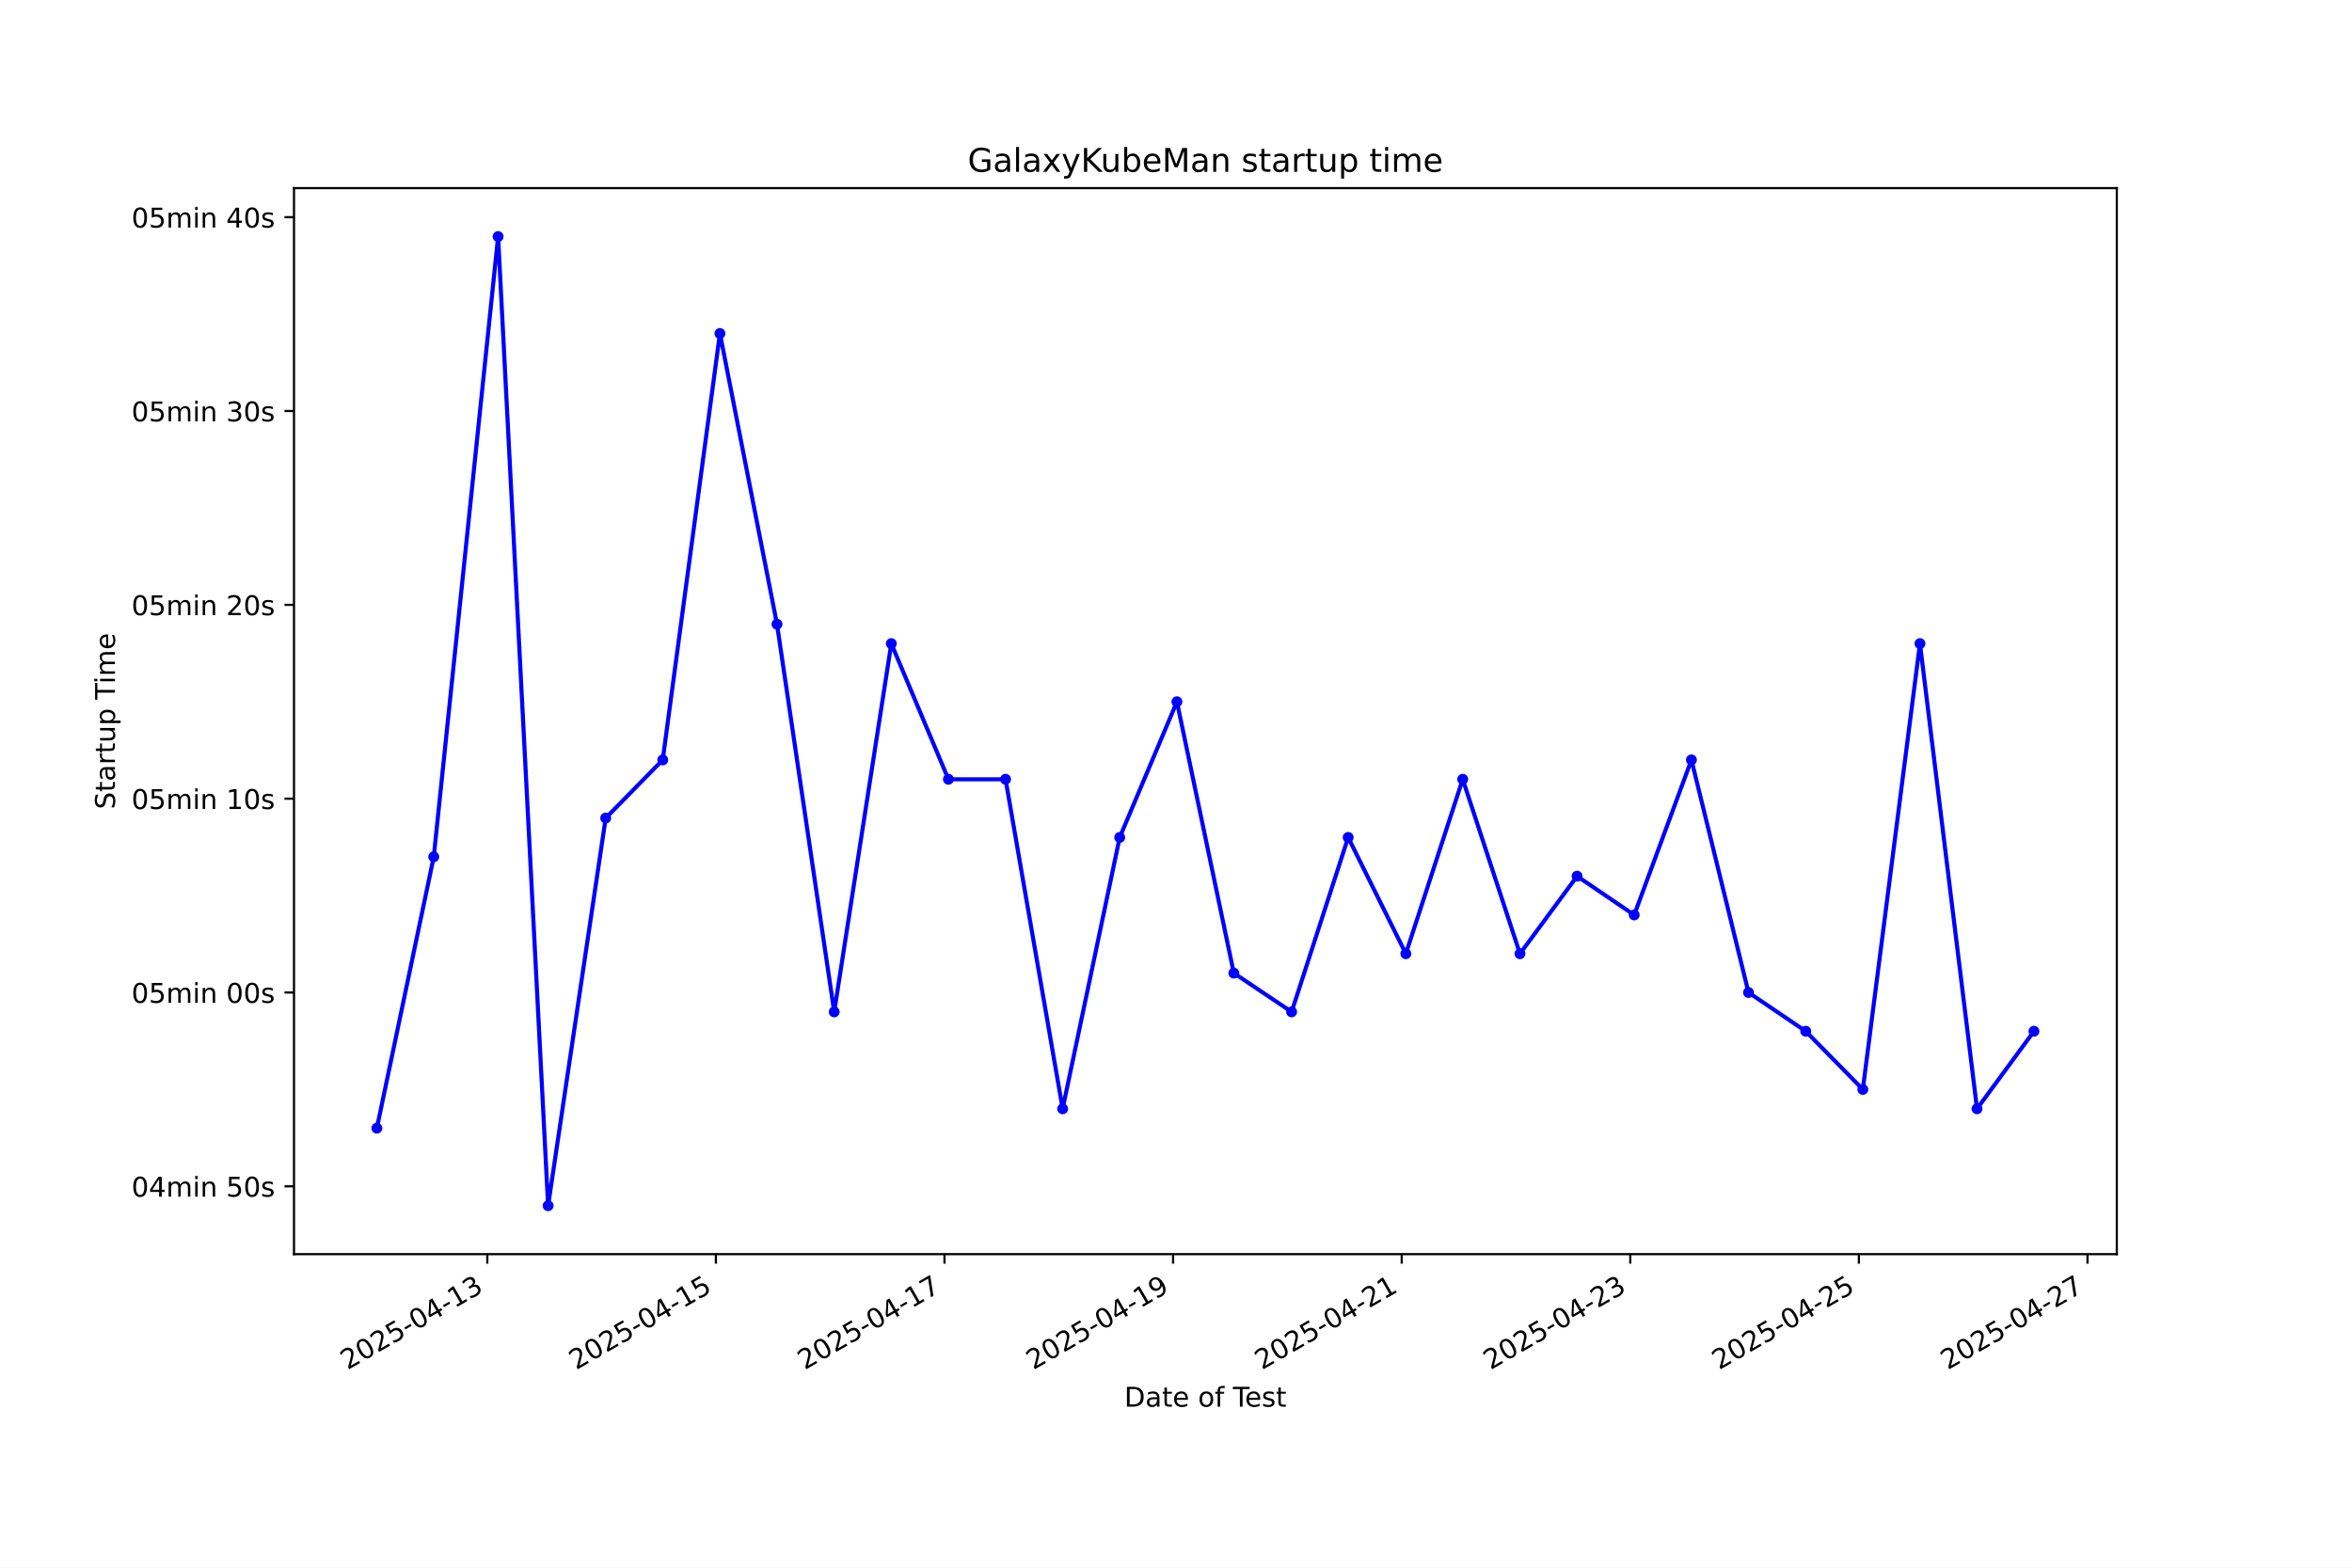
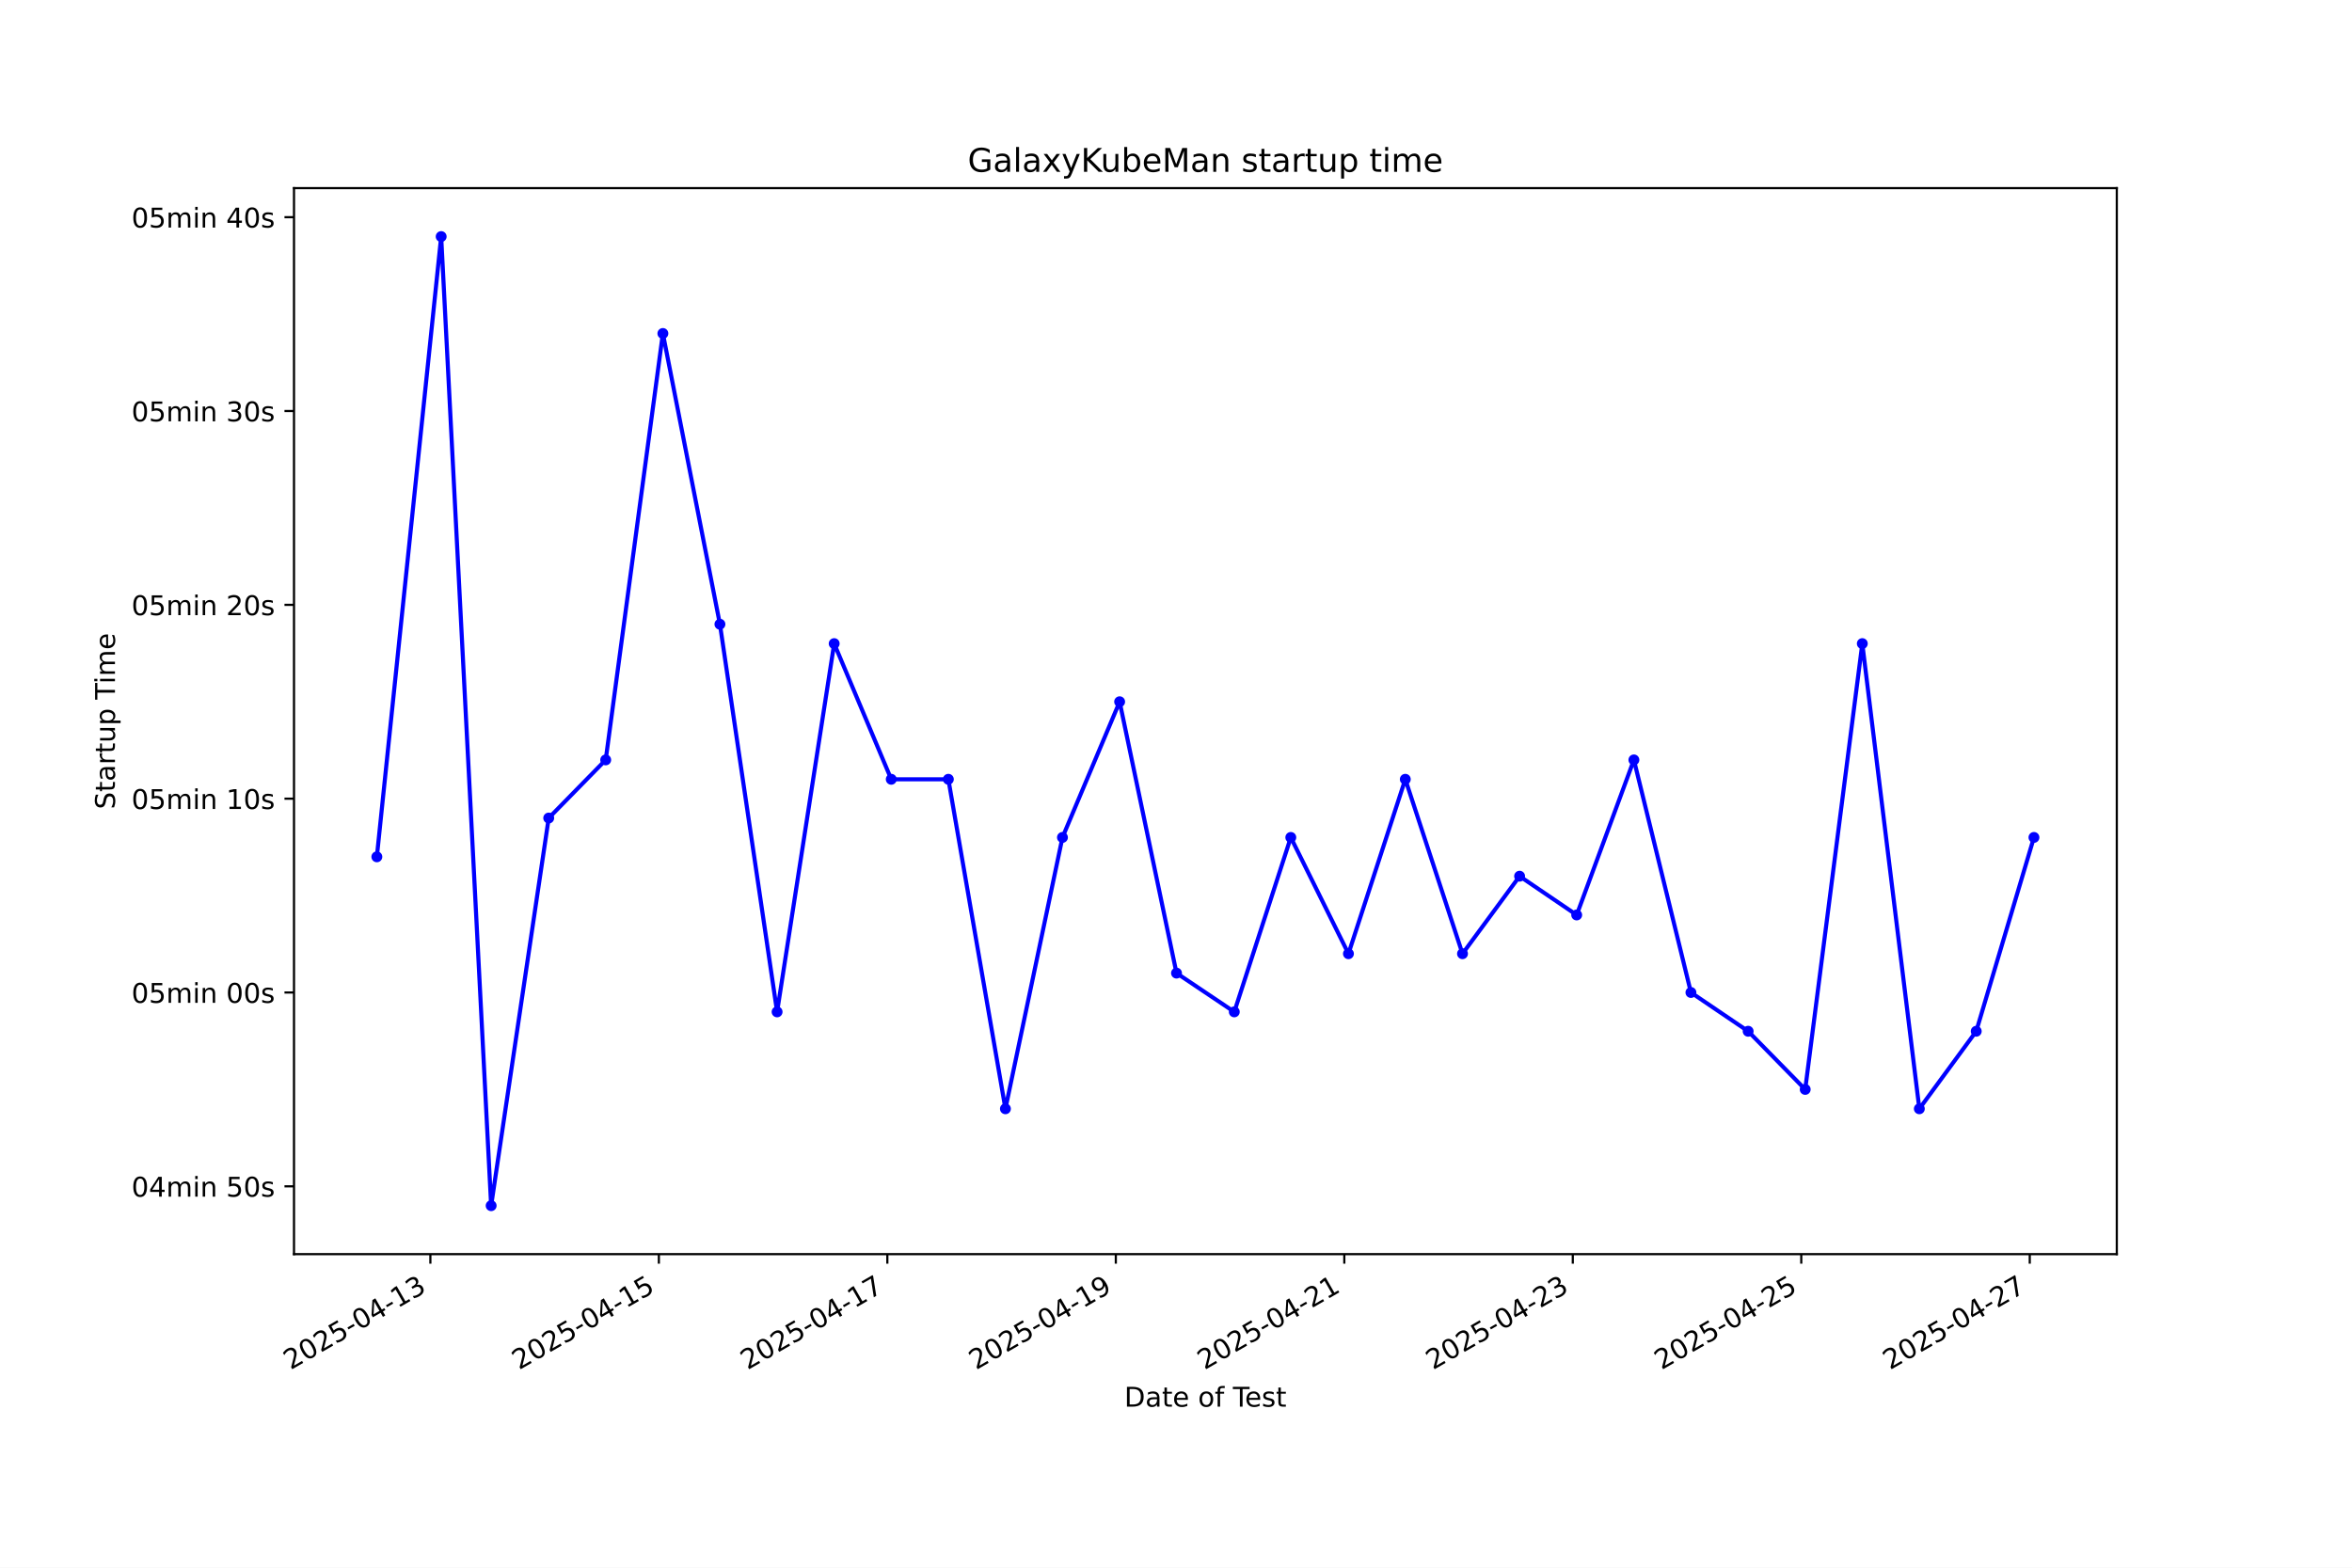
<svg xmlns="http://www.w3.org/2000/svg" xmlns:xlink="http://www.w3.org/1999/xlink" width="864pt" height="576pt" viewBox="0 0 864 576" version="1.1">
  <defs>
    <style type="text/css">*{stroke-linejoin: round; stroke-linecap: butt}</style>
  </defs>
  <g id="figure_1">
    <g id="patch_1">
      <path d="M 0 576  L 864 576  L 864 0  L 0 0  z " style="fill: #ffffff" />
    </g>
    <g id="axes_1">
      <g id="patch_2">
        <path d="M 108 460.8  L 777.6 460.8  L 777.6 69.12  L 108 69.12  z " style="fill: #ffffff" />
      </g>
      <g id="matplotlib.axis_1">
        <g id="xtick_1">
          <g id="line2d_1">
            <defs>
-               <path id="m0af3b236ac" d="M 0 0  L 0 3.5  " style="stroke: #000000; stroke-width: 0.8" />
+               <path id="m7402e62f52" d="M 0 0  L 0 3.5  " style="stroke: #000000; stroke-width: 0.8" />
            </defs>
            <g>
-               <use xlink:href="#m0af3b236ac" x="179.011" y="460.8" style="stroke: #000000; stroke-width: 0.8" />
+               <use xlink:href="#m7402e62f52" x="158.096" y="460.8" style="stroke: #000000; stroke-width: 0.8" />
            </g>
          </g>
          <g id="text_1">
-             <g transform="translate(127.6419 503.4383) rotate(-30) scale(0.1 -0.1)">
+             <g transform="translate(106.7269 503.4383) rotate(-30) scale(0.1 -0.1)">
              <defs>
                <path id="DejaVuSans-32" d="M 1228 531  L 3431 531  L 3431 0  L 469 0  L 469 531  Q 828 903 1448 1529  Q 2069 2156 2228 2338  Q 2531 2678 2651 2914  Q 2772 3150 2772 3378  Q 2772 3750 2511 3984  Q 2250 4219 1831 4219  Q 1534 4219 1204 4116  Q 875 4013 500 3803  L 500 4441  Q 881 4594 1212 4672  Q 1544 4750 1819 4750  Q 2544 4750 2975 4387  Q 3406 4025 3406 3419  Q 3406 3131 3298 2873  Q 3191 2616 2906 2266  Q 2828 2175 2409 1742  Q 1991 1309 1228 531  z " transform="scale(0.015625)" />
                <path id="DejaVuSans-30" d="M 2034 4250  Q 1547 4250 1301 3770  Q 1056 3291 1056 2328  Q 1056 1369 1301 889  Q 1547 409 2034 409  Q 2525 409 2770 889  Q 3016 1369 3016 2328  Q 3016 3291 2770 3770  Q 2525 4250 2034 4250  z M 2034 4750  Q 2819 4750 3233 4129  Q 3647 3509 3647 2328  Q 3647 1150 3233 529  Q 2819 -91 2034 -91  Q 1250 -91 836 529  Q 422 1150 422 2328  Q 422 3509 836 4129  Q 1250 4750 2034 4750  z " transform="scale(0.015625)" />
                <path id="DejaVuSans-35" d="M 691 4666  L 3169 4666  L 3169 4134  L 1269 4134  L 1269 2991  Q 1406 3038 1543 3061  Q 1681 3084 1819 3084  Q 2600 3084 3056 2656  Q 3513 2228 3513 1497  Q 3513 744 3044 326  Q 2575 -91 1722 -91  Q 1428 -91 1123 -41  Q 819 9 494 109  L 494 744  Q 775 591 1075 516  Q 1375 441 1709 441  Q 2250 441 2565 725  Q 2881 1009 2881 1497  Q 2881 1984 2565 2268  Q 2250 2553 1709 2553  Q 1456 2553 1204 2497  Q 953 2441 691 2322  L 691 4666  z " transform="scale(0.015625)" />
                <path id="DejaVuSans-2d" d="M 313 2009  L 1997 2009  L 1997 1497  L 313 1497  L 313 2009  z " transform="scale(0.015625)" />
                <path id="DejaVuSans-34" d="M 2419 4116  L 825 1625  L 2419 1625  L 2419 4116  z M 2253 4666  L 3047 4666  L 3047 1625  L 3713 1625  L 3713 1100  L 3047 1100  L 3047 0  L 2419 0  L 2419 1100  L 313 1100  L 313 1709  L 2253 4666  z " transform="scale(0.015625)" />
                <path id="DejaVuSans-31" d="M 794 531  L 1825 531  L 1825 4091  L 703 3866  L 703 4441  L 1819 4666  L 2450 4666  L 2450 531  L 3481 531  L 3481 0  L 794 0  L 794 531  z " transform="scale(0.015625)" />
                <path id="DejaVuSans-33" d="M 2597 2516  Q 3050 2419 3304 2112  Q 3559 1806 3559 1356  Q 3559 666 3084 287  Q 2609 -91 1734 -91  Q 1441 -91 1130 -33  Q 819 25 488 141  L 488 750  Q 750 597 1062 519  Q 1375 441 1716 441  Q 2309 441 2620 675  Q 2931 909 2931 1356  Q 2931 1769 2642 2001  Q 2353 2234 1838 2234  L 1294 2234  L 1294 2753  L 1863 2753  Q 2328 2753 2575 2939  Q 2822 3125 2822 3475  Q 2822 3834 2567 4026  Q 2313 4219 1838 4219  Q 1578 4219 1281 4162  Q 984 4106 628 3988  L 628 4550  Q 988 4650 1302 4700  Q 1616 4750 1894 4750  Q 2613 4750 3031 4423  Q 3450 4097 3450 3541  Q 3450 3153 3228 2886  Q 3006 2619 2597 2516  z " transform="scale(0.015625)" />
              </defs>
              <use xlink:href="#DejaVuSans-32" />
              <use xlink:href="#DejaVuSans-30" transform="translate(63.62305 0)" />
              <use xlink:href="#DejaVuSans-32" transform="translate(127.2461 0)" />
              <use xlink:href="#DejaVuSans-35" transform="translate(190.8691 0)" />
              <use xlink:href="#DejaVuSans-2d" transform="translate(254.4922 0)" />
              <use xlink:href="#DejaVuSans-30" transform="translate(290.5762 0)" />
              <use xlink:href="#DejaVuSans-34" transform="translate(354.1992 0)" />
              <use xlink:href="#DejaVuSans-2d" transform="translate(417.8223 0)" />
              <use xlink:href="#DejaVuSans-31" transform="translate(453.9062 0)" />
              <use xlink:href="#DejaVuSans-33" transform="translate(517.5293 0)" />
            </g>
          </g>
        </g>
        <g id="xtick_2">
          <g id="line2d_2">
            <g>
-               <use xlink:href="#m0af3b236ac" x="262.986" y="460.8" style="stroke: #000000; stroke-width: 0.8" />
+               <use xlink:href="#m7402e62f52" x="242.029" y="460.8" style="stroke: #000000; stroke-width: 0.8" />
            </g>
          </g>
          <g id="text_2">
-             <g transform="translate(211.6163 503.4383) rotate(-30) scale(0.1 -0.1)">
+             <g transform="translate(190.6594 503.4383) rotate(-30) scale(0.1 -0.1)">
              <use xlink:href="#DejaVuSans-32" />
              <use xlink:href="#DejaVuSans-30" transform="translate(63.62305 0)" />
              <use xlink:href="#DejaVuSans-32" transform="translate(127.2461 0)" />
              <use xlink:href="#DejaVuSans-35" transform="translate(190.8691 0)" />
              <use xlink:href="#DejaVuSans-2d" transform="translate(254.4922 0)" />
              <use xlink:href="#DejaVuSans-30" transform="translate(290.5762 0)" />
              <use xlink:href="#DejaVuSans-34" transform="translate(354.1992 0)" />
              <use xlink:href="#DejaVuSans-2d" transform="translate(417.8223 0)" />
              <use xlink:href="#DejaVuSans-31" transform="translate(453.9062 0)" />
              <use xlink:href="#DejaVuSans-35" transform="translate(517.5293 0)" />
            </g>
          </g>
        </g>
        <g id="xtick_3">
          <g id="line2d_3">
            <g>
-               <use xlink:href="#m0af3b236ac" x="346.96" y="460.8" style="stroke: #000000; stroke-width: 0.8" />
+               <use xlink:href="#m7402e62f52" x="325.961" y="460.8" style="stroke: #000000; stroke-width: 0.8" />
            </g>
          </g>
          <g id="text_3">
-             <g transform="translate(295.5907 503.4383) rotate(-30) scale(0.1 -0.1)">
+             <g transform="translate(274.5918 503.4383) rotate(-30) scale(0.1 -0.1)">
              <defs>
                <path id="DejaVuSans-37" d="M 525 4666  L 3525 4666  L 3525 4397  L 1831 0  L 1172 0  L 2766 4134  L 525 4134  L 525 4666  z " transform="scale(0.015625)" />
              </defs>
              <use xlink:href="#DejaVuSans-32" />
              <use xlink:href="#DejaVuSans-30" transform="translate(63.62305 0)" />
              <use xlink:href="#DejaVuSans-32" transform="translate(127.2461 0)" />
              <use xlink:href="#DejaVuSans-35" transform="translate(190.8691 0)" />
              <use xlink:href="#DejaVuSans-2d" transform="translate(254.4922 0)" />
              <use xlink:href="#DejaVuSans-30" transform="translate(290.5762 0)" />
              <use xlink:href="#DejaVuSans-34" transform="translate(354.1992 0)" />
              <use xlink:href="#DejaVuSans-2d" transform="translate(417.8223 0)" />
              <use xlink:href="#DejaVuSans-31" transform="translate(453.9062 0)" />
              <use xlink:href="#DejaVuSans-37" transform="translate(517.5293 0)" />
            </g>
          </g>
        </g>
        <g id="xtick_4">
          <g id="line2d_4">
            <g>
-               <use xlink:href="#m0af3b236ac" x="430.934" y="460.8" style="stroke: #000000; stroke-width: 0.8" />
+               <use xlink:href="#m7402e62f52" x="409.894" y="460.8" style="stroke: #000000; stroke-width: 0.8" />
            </g>
          </g>
          <g id="text_4">
-             <g transform="translate(379.565 503.4383) rotate(-30) scale(0.1 -0.1)">
+             <g transform="translate(358.5242 503.4383) rotate(-30) scale(0.1 -0.1)">
              <defs>
                <path id="DejaVuSans-39" d="M 703 97  L 703 672  Q 941 559 1184 500  Q 1428 441 1663 441  Q 2288 441 2617 861  Q 2947 1281 2994 2138  Q 2813 1869 2534 1725  Q 2256 1581 1919 1581  Q 1219 1581 811 2004  Q 403 2428 403 3163  Q 403 3881 828 4315  Q 1253 4750 1959 4750  Q 2769 4750 3195 4129  Q 3622 3509 3622 2328  Q 3622 1225 3098 567  Q 2575 -91 1691 -91  Q 1453 -91 1209 -44  Q 966 3 703 97  z M 1959 2075  Q 2384 2075 2632 2365  Q 2881 2656 2881 3163  Q 2881 3666 2632 3958  Q 2384 4250 1959 4250  Q 1534 4250 1286 3958  Q 1038 3666 1038 3163  Q 1038 2656 1286 2365  Q 1534 2075 1959 2075  z " transform="scale(0.015625)" />
              </defs>
              <use xlink:href="#DejaVuSans-32" />
              <use xlink:href="#DejaVuSans-30" transform="translate(63.62305 0)" />
              <use xlink:href="#DejaVuSans-32" transform="translate(127.2461 0)" />
              <use xlink:href="#DejaVuSans-35" transform="translate(190.8691 0)" />
              <use xlink:href="#DejaVuSans-2d" transform="translate(254.4922 0)" />
              <use xlink:href="#DejaVuSans-30" transform="translate(290.5762 0)" />
              <use xlink:href="#DejaVuSans-34" transform="translate(354.1992 0)" />
              <use xlink:href="#DejaVuSans-2d" transform="translate(417.8223 0)" />
              <use xlink:href="#DejaVuSans-31" transform="translate(453.9062 0)" />
              <use xlink:href="#DejaVuSans-39" transform="translate(517.5293 0)" />
            </g>
          </g>
        </g>
        <g id="xtick_5">
          <g id="line2d_5">
            <g>
-               <use xlink:href="#m0af3b236ac" x="514.909" y="460.8" style="stroke: #000000; stroke-width: 0.8" />
+               <use xlink:href="#m7402e62f52" x="493.826" y="460.8" style="stroke: #000000; stroke-width: 0.8" />
            </g>
          </g>
          <g id="text_5">
-             <g transform="translate(463.5394 503.4383) rotate(-30) scale(0.1 -0.1)">
+             <g transform="translate(442.4567 503.4383) rotate(-30) scale(0.1 -0.1)">
              <use xlink:href="#DejaVuSans-32" />
              <use xlink:href="#DejaVuSans-30" transform="translate(63.62305 0)" />
              <use xlink:href="#DejaVuSans-32" transform="translate(127.2461 0)" />
              <use xlink:href="#DejaVuSans-35" transform="translate(190.8691 0)" />
              <use xlink:href="#DejaVuSans-2d" transform="translate(254.4922 0)" />
              <use xlink:href="#DejaVuSans-30" transform="translate(290.5762 0)" />
              <use xlink:href="#DejaVuSans-34" transform="translate(354.1992 0)" />
              <use xlink:href="#DejaVuSans-2d" transform="translate(417.8223 0)" />
              <use xlink:href="#DejaVuSans-32" transform="translate(453.9062 0)" />
              <use xlink:href="#DejaVuSans-31" transform="translate(517.5293 0)" />
            </g>
          </g>
        </g>
        <g id="xtick_6">
          <g id="line2d_6">
            <g>
-               <use xlink:href="#m0af3b236ac" x="598.883" y="460.8" style="stroke: #000000; stroke-width: 0.8" />
+               <use xlink:href="#m7402e62f52" x="577.759" y="460.8" style="stroke: #000000; stroke-width: 0.8" />
            </g>
          </g>
          <g id="text_6">
-             <g transform="translate(547.5138 503.4383) rotate(-30) scale(0.1 -0.1)">
+             <g transform="translate(526.3891 503.4383) rotate(-30) scale(0.1 -0.1)">
              <use xlink:href="#DejaVuSans-32" />
              <use xlink:href="#DejaVuSans-30" transform="translate(63.62305 0)" />
              <use xlink:href="#DejaVuSans-32" transform="translate(127.2461 0)" />
              <use xlink:href="#DejaVuSans-35" transform="translate(190.8691 0)" />
              <use xlink:href="#DejaVuSans-2d" transform="translate(254.4922 0)" />
              <use xlink:href="#DejaVuSans-30" transform="translate(290.5762 0)" />
              <use xlink:href="#DejaVuSans-34" transform="translate(354.1992 0)" />
              <use xlink:href="#DejaVuSans-2d" transform="translate(417.8223 0)" />
              <use xlink:href="#DejaVuSans-32" transform="translate(453.9062 0)" />
              <use xlink:href="#DejaVuSans-33" transform="translate(517.5293 0)" />
            </g>
          </g>
        </g>
        <g id="xtick_7">
          <g id="line2d_7">
            <g>
-               <use xlink:href="#m0af3b236ac" x="682.858" y="460.8" style="stroke: #000000; stroke-width: 0.8" />
+               <use xlink:href="#m7402e62f52" x="661.691" y="460.8" style="stroke: #000000; stroke-width: 0.8" />
            </g>
          </g>
          <g id="text_7">
-             <g transform="translate(631.4882 503.4383) rotate(-30) scale(0.1 -0.1)">
+             <g transform="translate(610.3215 503.4383) rotate(-30) scale(0.1 -0.1)">
              <use xlink:href="#DejaVuSans-32" />
              <use xlink:href="#DejaVuSans-30" transform="translate(63.62305 0)" />
              <use xlink:href="#DejaVuSans-32" transform="translate(127.2461 0)" />
              <use xlink:href="#DejaVuSans-35" transform="translate(190.8691 0)" />
              <use xlink:href="#DejaVuSans-2d" transform="translate(254.4922 0)" />
              <use xlink:href="#DejaVuSans-30" transform="translate(290.5762 0)" />
              <use xlink:href="#DejaVuSans-34" transform="translate(354.1992 0)" />
              <use xlink:href="#DejaVuSans-2d" transform="translate(417.8223 0)" />
              <use xlink:href="#DejaVuSans-32" transform="translate(453.9062 0)" />
              <use xlink:href="#DejaVuSans-35" transform="translate(517.5293 0)" />
            </g>
          </g>
        </g>
        <g id="xtick_8">
          <g id="line2d_8">
            <g>
-               <use xlink:href="#m0af3b236ac" x="766.832" y="460.8" style="stroke: #000000; stroke-width: 0.8" />
+               <use xlink:href="#m7402e62f52" x="745.623" y="460.8" style="stroke: #000000; stroke-width: 0.8" />
            </g>
          </g>
          <g id="text_8">
-             <g transform="translate(715.4626 503.4383) rotate(-30) scale(0.1 -0.1)">
+             <g transform="translate(694.254 503.4383) rotate(-30) scale(0.1 -0.1)">
              <use xlink:href="#DejaVuSans-32" />
              <use xlink:href="#DejaVuSans-30" transform="translate(63.62305 0)" />
              <use xlink:href="#DejaVuSans-32" transform="translate(127.2461 0)" />
              <use xlink:href="#DejaVuSans-35" transform="translate(190.8691 0)" />
              <use xlink:href="#DejaVuSans-2d" transform="translate(254.4922 0)" />
              <use xlink:href="#DejaVuSans-30" transform="translate(290.5762 0)" />
              <use xlink:href="#DejaVuSans-34" transform="translate(354.1992 0)" />
              <use xlink:href="#DejaVuSans-2d" transform="translate(417.8223 0)" />
              <use xlink:href="#DejaVuSans-32" transform="translate(453.9062 0)" />
              <use xlink:href="#DejaVuSans-37" transform="translate(517.5293 0)" />
            </g>
          </g>
        </g>
        <g id="text_9">
          <g transform="translate(413.0063 516.8378) scale(0.1 -0.1)">
            <defs>
              <path id="DejaVuSans-44" d="M 1259 4147  L 1259 519  L 2022 519  Q 2988 519 3436 956  Q 3884 1394 3884 2338  Q 3884 3275 3436 3711  Q 2988 4147 2022 4147  L 1259 4147  z M 628 4666  L 1925 4666  Q 3281 4666 3915 4102  Q 4550 3538 4550 2338  Q 4550 1131 3912 565  Q 3275 0 1925 0  L 628 0  L 628 4666  z " transform="scale(0.015625)" />
              <path id="DejaVuSans-61" d="M 2194 1759  Q 1497 1759 1228 1600  Q 959 1441 959 1056  Q 959 750 1161 570  Q 1363 391 1709 391  Q 2188 391 2477 730  Q 2766 1069 2766 1631  L 2766 1759  L 2194 1759  z M 3341 1997  L 3341 0  L 2766 0  L 2766 531  Q 2569 213 2275 61  Q 1981 -91 1556 -91  Q 1019 -91 701 211  Q 384 513 384 1019  Q 384 1609 779 1909  Q 1175 2209 1959 2209  L 2766 2209  L 2766 2266  Q 2766 2663 2505 2880  Q 2244 3097 1772 3097  Q 1472 3097 1187 3025  Q 903 2953 641 2809  L 641 3341  Q 956 3463 1253 3523  Q 1550 3584 1831 3584  Q 2591 3584 2966 3190  Q 3341 2797 3341 1997  z " transform="scale(0.015625)" />
              <path id="DejaVuSans-74" d="M 1172 4494  L 1172 3500  L 2356 3500  L 2356 3053  L 1172 3053  L 1172 1153  Q 1172 725 1289 603  Q 1406 481 1766 481  L 2356 481  L 2356 0  L 1766 0  Q 1100 0 847 248  Q 594 497 594 1153  L 594 3053  L 172 3053  L 172 3500  L 594 3500  L 594 4494  L 1172 4494  z " transform="scale(0.015625)" />
              <path id="DejaVuSans-65" d="M 3597 1894  L 3597 1613  L 953 1613  Q 991 1019 1311 708  Q 1631 397 2203 397  Q 2534 397 2845 478  Q 3156 559 3463 722  L 3463 178  Q 3153 47 2828 -22  Q 2503 -91 2169 -91  Q 1331 -91 842 396  Q 353 884 353 1716  Q 353 2575 817 3079  Q 1281 3584 2069 3584  Q 2775 3584 3186 3129  Q 3597 2675 3597 1894  z M 3022 2063  Q 3016 2534 2758 2815  Q 2500 3097 2075 3097  Q 1594 3097 1305 2825  Q 1016 2553 972 2059  L 3022 2063  z " transform="scale(0.015625)" />
              <path id="DejaVuSans-20" transform="scale(0.015625)" />
              <path id="DejaVuSans-6f" d="M 1959 3097  Q 1497 3097 1228 2736  Q 959 2375 959 1747  Q 959 1119 1226 758  Q 1494 397 1959 397  Q 2419 397 2687 759  Q 2956 1122 2956 1747  Q 2956 2369 2687 2733  Q 2419 3097 1959 3097  z M 1959 3584  Q 2709 3584 3137 3096  Q 3566 2609 3566 1747  Q 3566 888 3137 398  Q 2709 -91 1959 -91  Q 1206 -91 779 398  Q 353 888 353 1747  Q 353 2609 779 3096  Q 1206 3584 1959 3584  z " transform="scale(0.015625)" />
              <path id="DejaVuSans-66" d="M 2375 4863  L 2375 4384  L 1825 4384  Q 1516 4384 1395 4259  Q 1275 4134 1275 3809  L 1275 3500  L 2222 3500  L 2222 3053  L 1275 3053  L 1275 0  L 697 0  L 697 3053  L 147 3053  L 147 3500  L 697 3500  L 697 3744  Q 697 4328 969 4595  Q 1241 4863 1831 4863  L 2375 4863  z " transform="scale(0.015625)" />
              <path id="DejaVuSans-54" d="M -19 4666  L 3928 4666  L 3928 4134  L 2272 4134  L 2272 0  L 1638 0  L 1638 4134  L -19 4134  L -19 4666  z " transform="scale(0.015625)" />
              <path id="DejaVuSans-73" d="M 2834 3397  L 2834 2853  Q 2591 2978 2328 3040  Q 2066 3103 1784 3103  Q 1356 3103 1142 2972  Q 928 2841 928 2578  Q 928 2378 1081 2264  Q 1234 2150 1697 2047  L 1894 2003  Q 2506 1872 2764 1633  Q 3022 1394 3022 966  Q 3022 478 2636 193  Q 2250 -91 1575 -91  Q 1294 -91 989 -36  Q 684 19 347 128  L 347 722  Q 666 556 975 473  Q 1284 391 1588 391  Q 1994 391 2212 530  Q 2431 669 2431 922  Q 2431 1156 2273 1281  Q 2116 1406 1581 1522  L 1381 1569  Q 847 1681 609 1914  Q 372 2147 372 2553  Q 372 3047 722 3315  Q 1072 3584 1716 3584  Q 2034 3584 2315 3537  Q 2597 3491 2834 3397  z " transform="scale(0.015625)" />
            </defs>
            <use xlink:href="#DejaVuSans-44" />
            <use xlink:href="#DejaVuSans-61" transform="translate(77.00195 0)" />
            <use xlink:href="#DejaVuSans-74" transform="translate(138.2812 0)" />
            <use xlink:href="#DejaVuSans-65" transform="translate(177.4902 0)" />
            <use xlink:href="#DejaVuSans-20" transform="translate(239.0137 0)" />
            <use xlink:href="#DejaVuSans-6f" transform="translate(270.8008 0)" />
            <use xlink:href="#DejaVuSans-66" transform="translate(331.9824 0)" />
            <use xlink:href="#DejaVuSans-20" transform="translate(367.1875 0)" />
            <use xlink:href="#DejaVuSans-54" transform="translate(398.9746 0)" />
            <use xlink:href="#DejaVuSans-65" transform="translate(443.0586 0)" />
            <use xlink:href="#DejaVuSans-73" transform="translate(504.582 0)" />
            <use xlink:href="#DejaVuSans-74" transform="translate(556.6816 0)" />
          </g>
        </g>
      </g>
      <g id="matplotlib.axis_2">
        <g id="ytick_1">
          <g id="line2d_9">
            <defs>
-               <path id="ma40a34effd" d="M 0 0  L -3.5 0  " style="stroke: #000000; stroke-width: 0.8" />
+               <path id="me42449daa7" d="M 0 0  L -3.5 0  " style="stroke: #000000; stroke-width: 0.8" />
            </defs>
            <g>
-               <use xlink:href="#ma40a34effd" x="108" y="435.875" style="stroke: #000000; stroke-width: 0.8" />
+               <use xlink:href="#me42449daa7" x="108" y="435.875" style="stroke: #000000; stroke-width: 0.8" />
            </g>
          </g>
          <g id="text_10">
            <g transform="translate(48.30625 439.6741) scale(0.1 -0.1)">
              <defs>
                <path id="DejaVuSans-6d" d="M 3328 2828  Q 3544 3216 3844 3400  Q 4144 3584 4550 3584  Q 5097 3584 5394 3201  Q 5691 2819 5691 2113  L 5691 0  L 5113 0  L 5113 2094  Q 5113 2597 4934 2840  Q 4756 3084 4391 3084  Q 3944 3084 3684 2787  Q 3425 2491 3425 1978  L 3425 0  L 2847 0  L 2847 2094  Q 2847 2600 2669 2842  Q 2491 3084 2119 3084  Q 1678 3084 1418 2786  Q 1159 2488 1159 1978  L 1159 0  L 581 0  L 581 3500  L 1159 3500  L 1159 2956  Q 1356 3278 1631 3431  Q 1906 3584 2284 3584  Q 2666 3584 2933 3390  Q 3200 3197 3328 2828  z " transform="scale(0.015625)" />
                <path id="DejaVuSans-69" d="M 603 3500  L 1178 3500  L 1178 0  L 603 0  L 603 3500  z M 603 4863  L 1178 4863  L 1178 4134  L 603 4134  L 603 4863  z " transform="scale(0.015625)" />
                <path id="DejaVuSans-6e" d="M 3513 2113  L 3513 0  L 2938 0  L 2938 2094  Q 2938 2591 2744 2837  Q 2550 3084 2163 3084  Q 1697 3084 1428 2787  Q 1159 2491 1159 1978  L 1159 0  L 581 0  L 581 3500  L 1159 3500  L 1159 2956  Q 1366 3272 1645 3428  Q 1925 3584 2291 3584  Q 2894 3584 3203 3211  Q 3513 2838 3513 2113  z " transform="scale(0.015625)" />
              </defs>
              <use xlink:href="#DejaVuSans-30" />
              <use xlink:href="#DejaVuSans-34" transform="translate(63.62305 0)" />
              <use xlink:href="#DejaVuSans-6d" transform="translate(127.2461 0)" />
              <use xlink:href="#DejaVuSans-69" transform="translate(224.6582 0)" />
              <use xlink:href="#DejaVuSans-6e" transform="translate(252.4414 0)" />
              <use xlink:href="#DejaVuSans-20" transform="translate(315.8203 0)" />
              <use xlink:href="#DejaVuSans-35" transform="translate(347.6074 0)" />
              <use xlink:href="#DejaVuSans-30" transform="translate(411.2305 0)" />
              <use xlink:href="#DejaVuSans-73" transform="translate(474.8535 0)" />
            </g>
          </g>
        </g>
        <g id="ytick_2">
          <g id="line2d_10">
            <g>
-               <use xlink:href="#ma40a34effd" x="108" y="364.66" style="stroke: #000000; stroke-width: 0.8" />
+               <use xlink:href="#me42449daa7" x="108" y="364.66" style="stroke: #000000; stroke-width: 0.8" />
            </g>
          </g>
          <g id="text_11">
            <g transform="translate(48.30625 368.4596) scale(0.1 -0.1)">
              <use xlink:href="#DejaVuSans-30" />
              <use xlink:href="#DejaVuSans-35" transform="translate(63.62305 0)" />
              <use xlink:href="#DejaVuSans-6d" transform="translate(127.2461 0)" />
              <use xlink:href="#DejaVuSans-69" transform="translate(224.6582 0)" />
              <use xlink:href="#DejaVuSans-6e" transform="translate(252.4414 0)" />
              <use xlink:href="#DejaVuSans-20" transform="translate(315.8203 0)" />
              <use xlink:href="#DejaVuSans-30" transform="translate(347.6074 0)" />
              <use xlink:href="#DejaVuSans-30" transform="translate(411.2305 0)" />
              <use xlink:href="#DejaVuSans-73" transform="translate(474.8535 0)" />
            </g>
          </g>
        </g>
        <g id="ytick_3">
          <g id="line2d_11">
            <g>
-               <use xlink:href="#ma40a34effd" x="108" y="293.446" style="stroke: #000000; stroke-width: 0.8" />
+               <use xlink:href="#me42449daa7" x="108" y="293.446" style="stroke: #000000; stroke-width: 0.8" />
            </g>
          </g>
          <g id="text_12">
            <g transform="translate(48.30625 297.245) scale(0.1 -0.1)">
              <use xlink:href="#DejaVuSans-30" />
              <use xlink:href="#DejaVuSans-35" transform="translate(63.62305 0)" />
              <use xlink:href="#DejaVuSans-6d" transform="translate(127.2461 0)" />
              <use xlink:href="#DejaVuSans-69" transform="translate(224.6582 0)" />
              <use xlink:href="#DejaVuSans-6e" transform="translate(252.4414 0)" />
              <use xlink:href="#DejaVuSans-20" transform="translate(315.8203 0)" />
              <use xlink:href="#DejaVuSans-31" transform="translate(347.6074 0)" />
              <use xlink:href="#DejaVuSans-30" transform="translate(411.2305 0)" />
              <use xlink:href="#DejaVuSans-73" transform="translate(474.8535 0)" />
            </g>
          </g>
        </g>
        <g id="ytick_4">
          <g id="line2d_12">
            <g>
-               <use xlink:href="#ma40a34effd" x="108" y="222.231" style="stroke: #000000; stroke-width: 0.8" />
+               <use xlink:href="#me42449daa7" x="108" y="222.231" style="stroke: #000000; stroke-width: 0.8" />
            </g>
          </g>
          <g id="text_13">
            <g transform="translate(48.30625 226.0305) scale(0.1 -0.1)">
              <use xlink:href="#DejaVuSans-30" />
              <use xlink:href="#DejaVuSans-35" transform="translate(63.62305 0)" />
              <use xlink:href="#DejaVuSans-6d" transform="translate(127.2461 0)" />
              <use xlink:href="#DejaVuSans-69" transform="translate(224.6582 0)" />
              <use xlink:href="#DejaVuSans-6e" transform="translate(252.4414 0)" />
              <use xlink:href="#DejaVuSans-20" transform="translate(315.8203 0)" />
              <use xlink:href="#DejaVuSans-32" transform="translate(347.6074 0)" />
              <use xlink:href="#DejaVuSans-30" transform="translate(411.2305 0)" />
              <use xlink:href="#DejaVuSans-73" transform="translate(474.8535 0)" />
            </g>
          </g>
        </g>
        <g id="ytick_5">
          <g id="line2d_13">
            <g>
-               <use xlink:href="#ma40a34effd" x="108" y="151.017" style="stroke: #000000; stroke-width: 0.8" />
+               <use xlink:href="#me42449daa7" x="108" y="151.017" style="stroke: #000000; stroke-width: 0.8" />
            </g>
          </g>
          <g id="text_14">
            <g transform="translate(48.30625 154.8159) scale(0.1 -0.1)">
              <use xlink:href="#DejaVuSans-30" />
              <use xlink:href="#DejaVuSans-35" transform="translate(63.62305 0)" />
              <use xlink:href="#DejaVuSans-6d" transform="translate(127.2461 0)" />
              <use xlink:href="#DejaVuSans-69" transform="translate(224.6582 0)" />
              <use xlink:href="#DejaVuSans-6e" transform="translate(252.4414 0)" />
              <use xlink:href="#DejaVuSans-20" transform="translate(315.8203 0)" />
              <use xlink:href="#DejaVuSans-33" transform="translate(347.6074 0)" />
              <use xlink:href="#DejaVuSans-30" transform="translate(411.2305 0)" />
              <use xlink:href="#DejaVuSans-73" transform="translate(474.8535 0)" />
            </g>
          </g>
        </g>
        <g id="ytick_6">
          <g id="line2d_14">
            <g>
-               <use xlink:href="#ma40a34effd" x="108" y="79.802" style="stroke: #000000; stroke-width: 0.8" />
+               <use xlink:href="#me42449daa7" x="108" y="79.802" style="stroke: #000000; stroke-width: 0.8" />
            </g>
          </g>
          <g id="text_15">
            <g transform="translate(48.30625 83.6014) scale(0.1 -0.1)">
              <use xlink:href="#DejaVuSans-30" />
              <use xlink:href="#DejaVuSans-35" transform="translate(63.62305 0)" />
              <use xlink:href="#DejaVuSans-6d" transform="translate(127.2461 0)" />
              <use xlink:href="#DejaVuSans-69" transform="translate(224.6582 0)" />
              <use xlink:href="#DejaVuSans-6e" transform="translate(252.4414 0)" />
              <use xlink:href="#DejaVuSans-20" transform="translate(315.8203 0)" />
              <use xlink:href="#DejaVuSans-34" transform="translate(347.6074 0)" />
              <use xlink:href="#DejaVuSans-30" transform="translate(411.2305 0)" />
              <use xlink:href="#DejaVuSans-73" transform="translate(474.8535 0)" />
            </g>
          </g>
        </g>
        <g id="text_16">
          <g transform="translate(42.22656 297.3397) rotate(-90) scale(0.1 -0.1)">
            <defs>
              <path id="DejaVuSans-53" d="M 3425 4513  L 3425 3897  Q 3066 4069 2747 4153  Q 2428 4238 2131 4238  Q 1616 4238 1336 4038  Q 1056 3838 1056 3469  Q 1056 3159 1242 3001  Q 1428 2844 1947 2747  L 2328 2669  Q 3034 2534 3370 2195  Q 3706 1856 3706 1288  Q 3706 609 3251 259  Q 2797 -91 1919 -91  Q 1588 -91 1214 -16  Q 841 59 441 206  L 441 856  Q 825 641 1194 531  Q 1563 422 1919 422  Q 2459 422 2753 634  Q 3047 847 3047 1241  Q 3047 1584 2836 1778  Q 2625 1972 2144 2069  L 1759 2144  Q 1053 2284 737 2584  Q 422 2884 422 3419  Q 422 4038 858 4394  Q 1294 4750 2059 4750  Q 2388 4750 2728 4690  Q 3069 4631 3425 4513  z " transform="scale(0.015625)" />
              <path id="DejaVuSans-72" d="M 2631 2963  Q 2534 3019 2420 3045  Q 2306 3072 2169 3072  Q 1681 3072 1420 2755  Q 1159 2438 1159 1844  L 1159 0  L 581 0  L 581 3500  L 1159 3500  L 1159 2956  Q 1341 3275 1631 3429  Q 1922 3584 2338 3584  Q 2397 3584 2469 3576  Q 2541 3569 2628 3553  L 2631 2963  z " transform="scale(0.015625)" />
              <path id="DejaVuSans-75" d="M 544 1381  L 544 3500  L 1119 3500  L 1119 1403  Q 1119 906 1312 657  Q 1506 409 1894 409  Q 2359 409 2629 706  Q 2900 1003 2900 1516  L 2900 3500  L 3475 3500  L 3475 0  L 2900 0  L 2900 538  Q 2691 219 2414 64  Q 2138 -91 1772 -91  Q 1169 -91 856 284  Q 544 659 544 1381  z M 1991 3584  L 1991 3584  z " transform="scale(0.015625)" />
              <path id="DejaVuSans-70" d="M 1159 525  L 1159 -1331  L 581 -1331  L 581 3500  L 1159 3500  L 1159 2969  Q 1341 3281 1617 3432  Q 1894 3584 2278 3584  Q 2916 3584 3314 3078  Q 3713 2572 3713 1747  Q 3713 922 3314 415  Q 2916 -91 2278 -91  Q 1894 -91 1617 61  Q 1341 213 1159 525  z M 3116 1747  Q 3116 2381 2855 2742  Q 2594 3103 2138 3103  Q 1681 3103 1420 2742  Q 1159 2381 1159 1747  Q 1159 1113 1420 752  Q 1681 391 2138 391  Q 2594 391 2855 752  Q 3116 1113 3116 1747  z " transform="scale(0.015625)" />
            </defs>
            <use xlink:href="#DejaVuSans-53" />
            <use xlink:href="#DejaVuSans-74" transform="translate(63.47656 0)" />
            <use xlink:href="#DejaVuSans-61" transform="translate(102.6855 0)" />
            <use xlink:href="#DejaVuSans-72" transform="translate(163.9648 0)" />
            <use xlink:href="#DejaVuSans-74" transform="translate(205.0781 0)" />
            <use xlink:href="#DejaVuSans-75" transform="translate(244.2871 0)" />
            <use xlink:href="#DejaVuSans-70" transform="translate(307.666 0)" />
            <use xlink:href="#DejaVuSans-20" transform="translate(371.1426 0)" />
            <use xlink:href="#DejaVuSans-54" transform="translate(402.9297 0)" />
            <use xlink:href="#DejaVuSans-69" transform="translate(460.8887 0)" />
            <use xlink:href="#DejaVuSans-6d" transform="translate(488.6719 0)" />
            <use xlink:href="#DejaVuSans-65" transform="translate(586.084 0)" />
          </g>
        </g>
      </g>
      <g id="line2d_15">
-         <path d="M 747.164 378.903  L 726.251 407.389  L 705.292 236.474  L 684.306 400.268  L 663.336 378.903  L 642.306 364.66  L 621.343 279.203  L 600.318 336.175  L 579.337 321.932  L 558.352 350.417  L 537.326 286.324  L 516.43 350.417  L 495.246 307.689  L 474.474 371.782  L 453.242 357.539  L 432.335 257.839  L 411.322 307.689  L 390.359 407.389  L 369.386 286.324  L 348.4 286.324  L 327.423 236.474  L 306.443 371.782  L 285.431 229.353  L 264.465 122.531  L 243.451 279.203  L 222.506 300.567  L 201.349 442.996  L 182.982 86.924  L 159.342 314.81  L 138.436 414.511  " clip-path="url(#pa650b705c5)" style="fill: none; stroke: #0000ff; stroke-width: 1.5; stroke-linecap: square" />
+         <path d="M 747.164 307.689  L 725.965 378.903  L 705.063 407.389  L 684.114 236.474  L 663.138 400.268  L 642.179 378.903  L 621.16 364.66  L 600.208 279.203  L 579.192 336.175  L 558.222 321.932  L 537.248 350.417  L 516.232 286.324  L 495.347 350.417  L 474.173 307.689  L 453.411 371.782  L 432.19 357.539  L 411.294 257.839  L 390.29 307.689  L 369.338 407.389  L 348.376 286.324  L 327.4 286.324  L 306.434 236.474  L 285.465 371.782  L 264.463 229.353  L 243.508 122.531  L 222.503 279.203  L 201.569 300.567  L 180.422 442.996  L 162.065 86.924  L 138.436 314.81  " clip-path="url(#pa6330e9242)" style="fill: none; stroke: #0000ff; stroke-width: 1.5; stroke-linecap: square" />
        <defs>
-           <path id="m1e22c2e1e8" d="M 0 1.5  C 0.398 1.5 0.779 1.342 1.061 1.061  C 1.342 0.779 1.5 0.398 1.5 0  C 1.5 -0.398 1.342 -0.779 1.061 -1.061  C 0.779 -1.342 0.398 -1.5 0 -1.5  C -0.398 -1.5 -0.779 -1.342 -1.061 -1.061  C -1.342 -0.779 -1.5 -0.398 -1.5 0  C -1.5 0.398 -1.342 0.779 -1.061 1.061  C -0.779 1.342 -0.398 1.5 0 1.5  z " style="stroke: #0000ff" />
+           <path id="m898bdcd74c" d="M 0 1.5  C 0.398 1.5 0.779 1.342 1.061 1.061  C 1.342 0.779 1.5 0.398 1.5 0  C 1.5 -0.398 1.342 -0.779 1.061 -1.061  C 0.779 -1.342 0.398 -1.5 0 -1.5  C -0.398 -1.5 -0.779 -1.342 -1.061 -1.061  C -1.342 -0.779 -1.5 -0.398 -1.5 0  C -1.5 0.398 -1.342 0.779 -1.061 1.061  C -0.779 1.342 -0.398 1.5 0 1.5  z " style="stroke: #0000ff" />
        </defs>
-         <g clip-path="url(#pa650b705c5)">
-           <use xlink:href="#m1e22c2e1e8" x="747.164" y="378.903" style="fill: #0000ff; stroke: #0000ff" />
-           <use xlink:href="#m1e22c2e1e8" x="726.251" y="407.389" style="fill: #0000ff; stroke: #0000ff" />
-           <use xlink:href="#m1e22c2e1e8" x="705.292" y="236.474" style="fill: #0000ff; stroke: #0000ff" />
-           <use xlink:href="#m1e22c2e1e8" x="684.306" y="400.268" style="fill: #0000ff; stroke: #0000ff" />
-           <use xlink:href="#m1e22c2e1e8" x="663.336" y="378.903" style="fill: #0000ff; stroke: #0000ff" />
-           <use xlink:href="#m1e22c2e1e8" x="642.306" y="364.66" style="fill: #0000ff; stroke: #0000ff" />
-           <use xlink:href="#m1e22c2e1e8" x="621.343" y="279.203" style="fill: #0000ff; stroke: #0000ff" />
-           <use xlink:href="#m1e22c2e1e8" x="600.318" y="336.175" style="fill: #0000ff; stroke: #0000ff" />
-           <use xlink:href="#m1e22c2e1e8" x="579.337" y="321.932" style="fill: #0000ff; stroke: #0000ff" />
-           <use xlink:href="#m1e22c2e1e8" x="558.352" y="350.417" style="fill: #0000ff; stroke: #0000ff" />
-           <use xlink:href="#m1e22c2e1e8" x="537.326" y="286.324" style="fill: #0000ff; stroke: #0000ff" />
-           <use xlink:href="#m1e22c2e1e8" x="516.43" y="350.417" style="fill: #0000ff; stroke: #0000ff" />
-           <use xlink:href="#m1e22c2e1e8" x="495.246" y="307.689" style="fill: #0000ff; stroke: #0000ff" />
-           <use xlink:href="#m1e22c2e1e8" x="474.474" y="371.782" style="fill: #0000ff; stroke: #0000ff" />
-           <use xlink:href="#m1e22c2e1e8" x="453.242" y="357.539" style="fill: #0000ff; stroke: #0000ff" />
-           <use xlink:href="#m1e22c2e1e8" x="432.335" y="257.839" style="fill: #0000ff; stroke: #0000ff" />
-           <use xlink:href="#m1e22c2e1e8" x="411.322" y="307.689" style="fill: #0000ff; stroke: #0000ff" />
-           <use xlink:href="#m1e22c2e1e8" x="390.359" y="407.389" style="fill: #0000ff; stroke: #0000ff" />
-           <use xlink:href="#m1e22c2e1e8" x="369.386" y="286.324" style="fill: #0000ff; stroke: #0000ff" />
-           <use xlink:href="#m1e22c2e1e8" x="348.4" y="286.324" style="fill: #0000ff; stroke: #0000ff" />
-           <use xlink:href="#m1e22c2e1e8" x="327.423" y="236.474" style="fill: #0000ff; stroke: #0000ff" />
-           <use xlink:href="#m1e22c2e1e8" x="306.443" y="371.782" style="fill: #0000ff; stroke: #0000ff" />
-           <use xlink:href="#m1e22c2e1e8" x="285.431" y="229.353" style="fill: #0000ff; stroke: #0000ff" />
-           <use xlink:href="#m1e22c2e1e8" x="264.465" y="122.531" style="fill: #0000ff; stroke: #0000ff" />
-           <use xlink:href="#m1e22c2e1e8" x="243.451" y="279.203" style="fill: #0000ff; stroke: #0000ff" />
-           <use xlink:href="#m1e22c2e1e8" x="222.506" y="300.567" style="fill: #0000ff; stroke: #0000ff" />
-           <use xlink:href="#m1e22c2e1e8" x="201.349" y="442.996" style="fill: #0000ff; stroke: #0000ff" />
-           <use xlink:href="#m1e22c2e1e8" x="182.982" y="86.924" style="fill: #0000ff; stroke: #0000ff" />
-           <use xlink:href="#m1e22c2e1e8" x="159.342" y="314.81" style="fill: #0000ff; stroke: #0000ff" />
-           <use xlink:href="#m1e22c2e1e8" x="138.436" y="414.511" style="fill: #0000ff; stroke: #0000ff" />
+         <g clip-path="url(#pa6330e9242)">
+           <use xlink:href="#m898bdcd74c" x="747.164" y="307.689" style="fill: #0000ff; stroke: #0000ff" />
+           <use xlink:href="#m898bdcd74c" x="725.965" y="378.903" style="fill: #0000ff; stroke: #0000ff" />
+           <use xlink:href="#m898bdcd74c" x="705.063" y="407.389" style="fill: #0000ff; stroke: #0000ff" />
+           <use xlink:href="#m898bdcd74c" x="684.114" y="236.474" style="fill: #0000ff; stroke: #0000ff" />
+           <use xlink:href="#m898bdcd74c" x="663.138" y="400.268" style="fill: #0000ff; stroke: #0000ff" />
+           <use xlink:href="#m898bdcd74c" x="642.179" y="378.903" style="fill: #0000ff; stroke: #0000ff" />
+           <use xlink:href="#m898bdcd74c" x="621.16" y="364.66" style="fill: #0000ff; stroke: #0000ff" />
+           <use xlink:href="#m898bdcd74c" x="600.208" y="279.203" style="fill: #0000ff; stroke: #0000ff" />
+           <use xlink:href="#m898bdcd74c" x="579.192" y="336.175" style="fill: #0000ff; stroke: #0000ff" />
+           <use xlink:href="#m898bdcd74c" x="558.222" y="321.932" style="fill: #0000ff; stroke: #0000ff" />
+           <use xlink:href="#m898bdcd74c" x="537.248" y="350.417" style="fill: #0000ff; stroke: #0000ff" />
+           <use xlink:href="#m898bdcd74c" x="516.232" y="286.324" style="fill: #0000ff; stroke: #0000ff" />
+           <use xlink:href="#m898bdcd74c" x="495.347" y="350.417" style="fill: #0000ff; stroke: #0000ff" />
+           <use xlink:href="#m898bdcd74c" x="474.173" y="307.689" style="fill: #0000ff; stroke: #0000ff" />
+           <use xlink:href="#m898bdcd74c" x="453.411" y="371.782" style="fill: #0000ff; stroke: #0000ff" />
+           <use xlink:href="#m898bdcd74c" x="432.19" y="357.539" style="fill: #0000ff; stroke: #0000ff" />
+           <use xlink:href="#m898bdcd74c" x="411.294" y="257.839" style="fill: #0000ff; stroke: #0000ff" />
+           <use xlink:href="#m898bdcd74c" x="390.29" y="307.689" style="fill: #0000ff; stroke: #0000ff" />
+           <use xlink:href="#m898bdcd74c" x="369.338" y="407.389" style="fill: #0000ff; stroke: #0000ff" />
+           <use xlink:href="#m898bdcd74c" x="348.376" y="286.324" style="fill: #0000ff; stroke: #0000ff" />
+           <use xlink:href="#m898bdcd74c" x="327.4" y="286.324" style="fill: #0000ff; stroke: #0000ff" />
+           <use xlink:href="#m898bdcd74c" x="306.434" y="236.474" style="fill: #0000ff; stroke: #0000ff" />
+           <use xlink:href="#m898bdcd74c" x="285.465" y="371.782" style="fill: #0000ff; stroke: #0000ff" />
+           <use xlink:href="#m898bdcd74c" x="264.463" y="229.353" style="fill: #0000ff; stroke: #0000ff" />
+           <use xlink:href="#m898bdcd74c" x="243.508" y="122.531" style="fill: #0000ff; stroke: #0000ff" />
+           <use xlink:href="#m898bdcd74c" x="222.503" y="279.203" style="fill: #0000ff; stroke: #0000ff" />
+           <use xlink:href="#m898bdcd74c" x="201.569" y="300.567" style="fill: #0000ff; stroke: #0000ff" />
+           <use xlink:href="#m898bdcd74c" x="180.422" y="442.996" style="fill: #0000ff; stroke: #0000ff" />
+           <use xlink:href="#m898bdcd74c" x="162.065" y="86.924" style="fill: #0000ff; stroke: #0000ff" />
+           <use xlink:href="#m898bdcd74c" x="138.436" y="314.81" style="fill: #0000ff; stroke: #0000ff" />
        </g>
      </g>
      <g id="patch_3">
        <path d="M 108 460.8  L 108 69.12  " style="fill: none; stroke: #000000; stroke-width: 0.8; stroke-linejoin: miter; stroke-linecap: square" />
      </g>
      <g id="patch_4">
        <path d="M 777.6 460.8  L 777.6 69.12  " style="fill: none; stroke: #000000; stroke-width: 0.8; stroke-linejoin: miter; stroke-linecap: square" />
      </g>
      <g id="patch_5">
        <path d="M 108 460.8  L 777.6 460.8  " style="fill: none; stroke: #000000; stroke-width: 0.8; stroke-linejoin: miter; stroke-linecap: square" />
      </g>
      <g id="patch_6">
        <path d="M 108 69.12  L 777.6 69.12  " style="fill: none; stroke: #000000; stroke-width: 0.8; stroke-linejoin: miter; stroke-linecap: square" />
      </g>
      <g id="text_17">
        <g transform="translate(355.4794 63.12) scale(0.12 -0.12)">
          <defs>
            <path id="DejaVuSans-47" d="M 3809 666  L 3809 1919  L 2778 1919  L 2778 2438  L 4434 2438  L 4434 434  Q 4069 175 3628 42  Q 3188 -91 2688 -91  Q 1594 -91 976 548  Q 359 1188 359 2328  Q 359 3472 976 4111  Q 1594 4750 2688 4750  Q 3144 4750 3555 4637  Q 3966 4525 4313 4306  L 4313 3634  Q 3963 3931 3569 4081  Q 3175 4231 2741 4231  Q 1884 4231 1454 3753  Q 1025 3275 1025 2328  Q 1025 1384 1454 906  Q 1884 428 2741 428  Q 3075 428 3337 486  Q 3600 544 3809 666  z " transform="scale(0.015625)" />
            <path id="DejaVuSans-6c" d="M 603 4863  L 1178 4863  L 1178 0  L 603 0  L 603 4863  z " transform="scale(0.015625)" />
            <path id="DejaVuSans-78" d="M 3513 3500  L 2247 1797  L 3578 0  L 2900 0  L 1881 1375  L 863 0  L 184 0  L 1544 1831  L 300 3500  L 978 3500  L 1906 2253  L 2834 3500  L 3513 3500  z " transform="scale(0.015625)" />
            <path id="DejaVuSans-79" d="M 2059 -325  Q 1816 -950 1584 -1140  Q 1353 -1331 966 -1331  L 506 -1331  L 506 -850  L 844 -850  Q 1081 -850 1212 -737  Q 1344 -625 1503 -206  L 1606 56  L 191 3500  L 800 3500  L 1894 763  L 2988 3500  L 3597 3500  L 2059 -325  z " transform="scale(0.015625)" />
            <path id="DejaVuSans-4b" d="M 628 4666  L 1259 4666  L 1259 2694  L 3353 4666  L 4166 4666  L 1850 2491  L 4331 0  L 3500 0  L 1259 2247  L 1259 0  L 628 0  L 628 4666  z " transform="scale(0.015625)" />
            <path id="DejaVuSans-62" d="M 3116 1747  Q 3116 2381 2855 2742  Q 2594 3103 2138 3103  Q 1681 3103 1420 2742  Q 1159 2381 1159 1747  Q 1159 1113 1420 752  Q 1681 391 2138 391  Q 2594 391 2855 752  Q 3116 1113 3116 1747  z M 1159 2969  Q 1341 3281 1617 3432  Q 1894 3584 2278 3584  Q 2916 3584 3314 3078  Q 3713 2572 3713 1747  Q 3713 922 3314 415  Q 2916 -91 2278 -91  Q 1894 -91 1617 61  Q 1341 213 1159 525  L 1159 0  L 581 0  L 581 4863  L 1159 4863  L 1159 2969  z " transform="scale(0.015625)" />
            <path id="DejaVuSans-4d" d="M 628 4666  L 1569 4666  L 2759 1491  L 3956 4666  L 4897 4666  L 4897 0  L 4281 0  L 4281 4097  L 3078 897  L 2444 897  L 1241 4097  L 1241 0  L 628 0  L 628 4666  z " transform="scale(0.015625)" />
          </defs>
          <use xlink:href="#DejaVuSans-47" />
          <use xlink:href="#DejaVuSans-61" transform="translate(77.49023 0)" />
          <use xlink:href="#DejaVuSans-6c" transform="translate(138.7695 0)" />
          <use xlink:href="#DejaVuSans-61" transform="translate(166.5527 0)" />
          <use xlink:href="#DejaVuSans-78" transform="translate(227.832 0)" />
          <use xlink:href="#DejaVuSans-79" transform="translate(287.0117 0)" />
          <use xlink:href="#DejaVuSans-4b" transform="translate(346.1914 0)" />
          <use xlink:href="#DejaVuSans-75" transform="translate(406.7676 0)" />
          <use xlink:href="#DejaVuSans-62" transform="translate(470.1465 0)" />
          <use xlink:href="#DejaVuSans-65" transform="translate(533.623 0)" />
          <use xlink:href="#DejaVuSans-4d" transform="translate(595.1465 0)" />
          <use xlink:href="#DejaVuSans-61" transform="translate(681.4258 0)" />
          <use xlink:href="#DejaVuSans-6e" transform="translate(742.7051 0)" />
          <use xlink:href="#DejaVuSans-20" transform="translate(806.084 0)" />
          <use xlink:href="#DejaVuSans-73" transform="translate(837.8711 0)" />
          <use xlink:href="#DejaVuSans-74" transform="translate(889.9707 0)" />
          <use xlink:href="#DejaVuSans-61" transform="translate(929.1797 0)" />
          <use xlink:href="#DejaVuSans-72" transform="translate(990.459 0)" />
          <use xlink:href="#DejaVuSans-74" transform="translate(1031.572 0)" />
          <use xlink:href="#DejaVuSans-75" transform="translate(1070.781 0)" />
          <use xlink:href="#DejaVuSans-70" transform="translate(1134.16 0)" />
          <use xlink:href="#DejaVuSans-20" transform="translate(1197.637 0)" />
          <use xlink:href="#DejaVuSans-74" transform="translate(1229.424 0)" />
          <use xlink:href="#DejaVuSans-69" transform="translate(1268.633 0)" />
          <use xlink:href="#DejaVuSans-6d" transform="translate(1296.416 0)" />
          <use xlink:href="#DejaVuSans-65" transform="translate(1393.828 0)" />
        </g>
      </g>
    </g>
  </g>
  <defs>
-     <clipPath id="pa650b705c5">
+     <clipPath id="pa6330e9242">
      <rect x="108" y="69.12" width="669.6" height="391.68" />
    </clipPath>
  </defs>
</svg>
